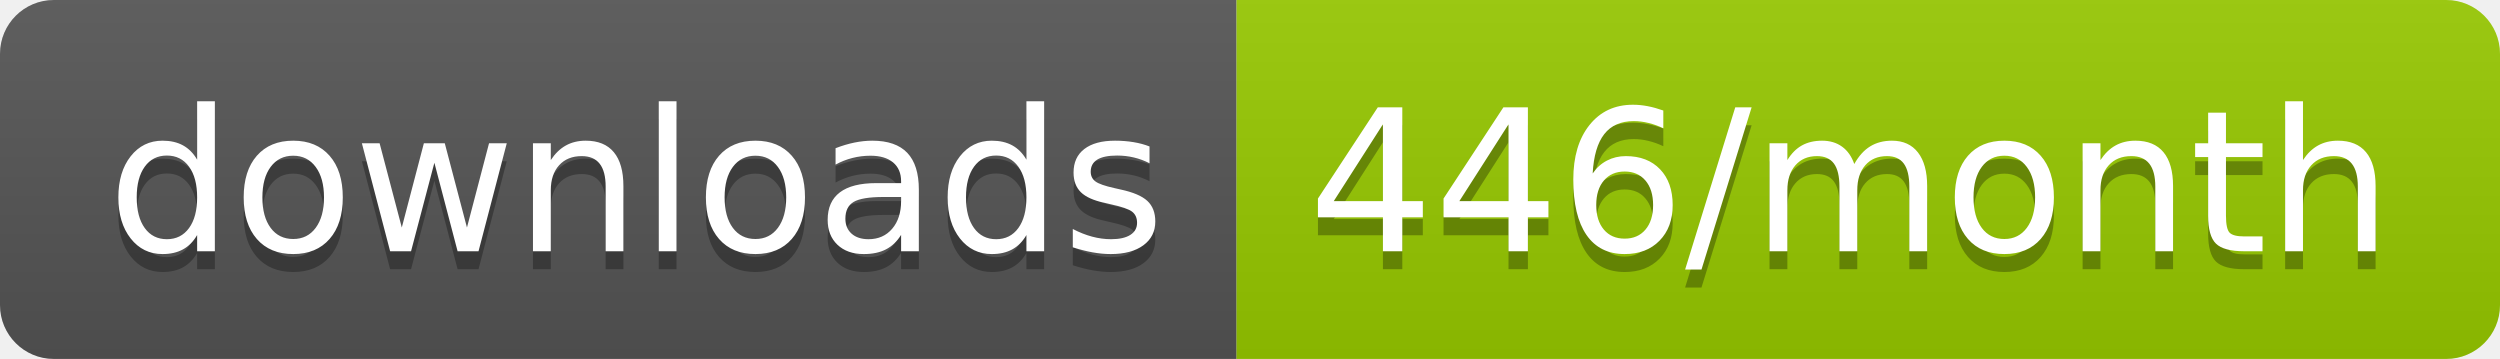
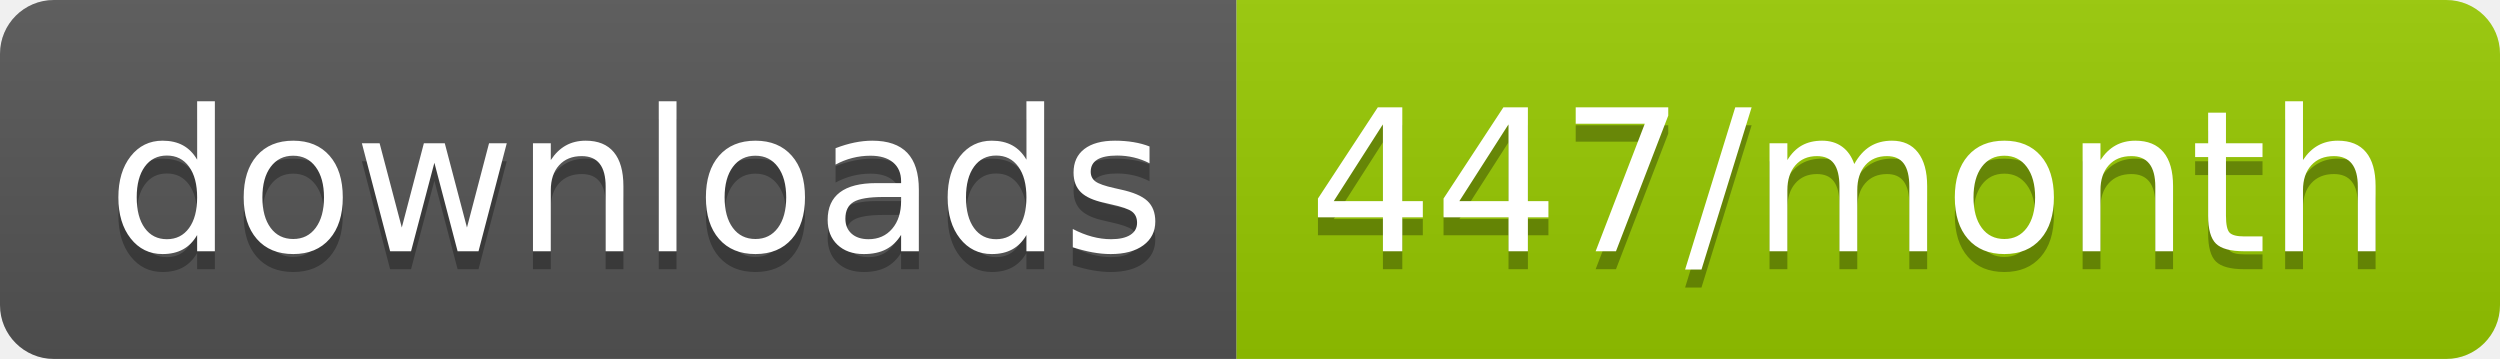
<svg xmlns="http://www.w3.org/2000/svg" width="139.3" height="20">
  <linearGradient id="smooth" x2="0" y2="100%">
    <stop offset="0" stop-color="#bbb" stop-opacity=".1" />
    <stop offset="1" stop-opacity=".1" />
  </linearGradient>
  <clipPath id="round">
    <rect width="139.3" height="20" rx="3" fill="#fff" />
  </clipPath>
  <g clip-path="url(#round)">
    <rect width="68.9" height="20" fill="#555" />
    <rect x="68.9" width="70.4" height="20" fill="#97CA00" />
    <rect width="139.3" height="20" fill="url(#smooth)" />
  </g>
  <g fill="#fff" text-anchor="middle" font-family="DejaVu Sans,Verdana,Geneva,sans-serif" font-size="110">
    <text x="354.5" y="150" fill="#010101" fill-opacity=".3" transform="scale(0.1)" textLength="589.0" lengthAdjust="spacing">downloads</text>
    <text x="354.5" y="140" transform="scale(0.1)" textLength="589.0" lengthAdjust="spacing">downloads</text>
-     <text x="1031.0" y="150" fill="#010101" fill-opacity=".3" transform="scale(0.1)" textLength="604.0" lengthAdjust="spacing">446/month</text>
-     <text x="1031.0" y="140" transform="scale(0.1)" textLength="604.0" lengthAdjust="spacing">446/month</text>
+     <text x="1031.0" y="150" fill="#010101" fill-opacity=".3" transform="scale(0.1)" textLength="604.0" lengthAdjust="spacing">447/month</text>
+     <text x="1031.0" y="140" transform="scale(0.1)" textLength="604.0" lengthAdjust="spacing">447/month</text>
  </g>
</svg>
